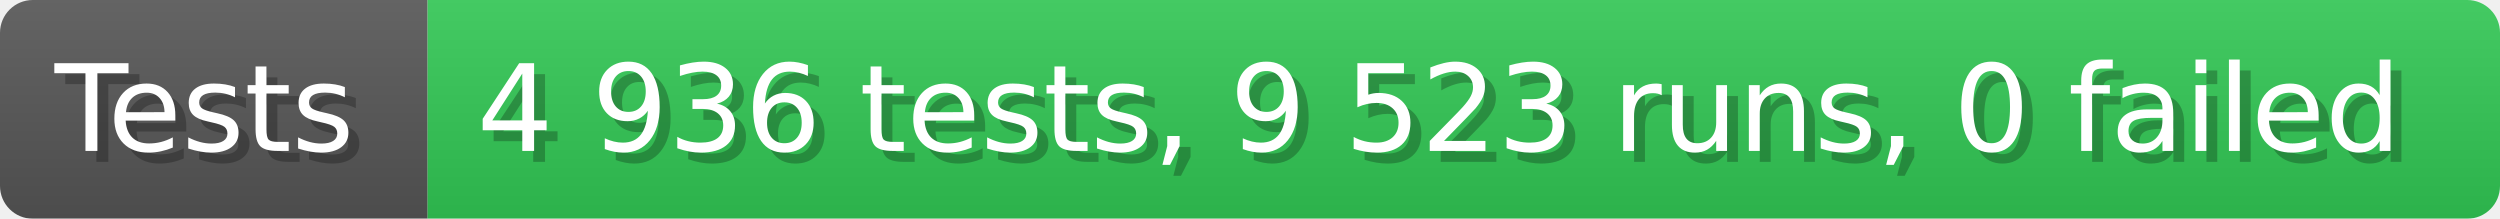
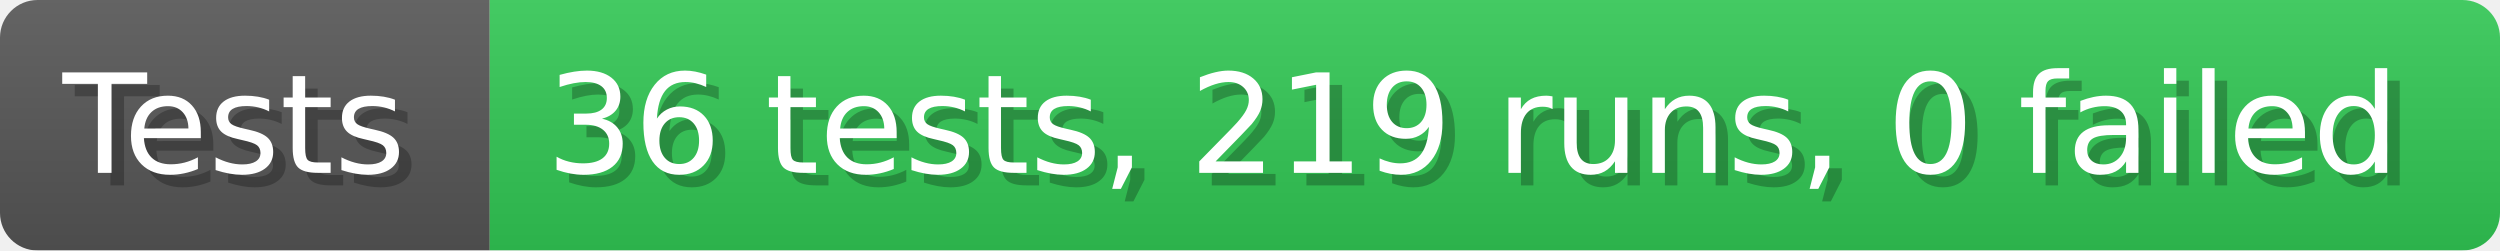
- <svg xmlns="http://www.w3.org/2000/svg" width="228.6" height="20" viewBox="0 0 2286 200" role="img" aria-label="Tests: 4 936 tests, 9 523 runs, 0 failed">
+ <svg xmlns="http://www.w3.org/2000/svg" width="199.6" height="20" viewBox="0 0 1996 200" role="img" aria-label="Tests: 36 tests, 219 runs, 0 failed">
  <linearGradient id="a" x2="0" y2="100%">
    <stop offset="0" stop-opacity=".1" stop-color="#EEE" />
    <stop offset="1" stop-opacity=".1" />
  </linearGradient>
  <mask id="m">
-     <rect width="2286" height="200" rx="30" fill="#FFF" />
+     <rect width="1996" height="200" rx="30" fill="#FFF" />
  </mask>
  <g mask="url(#m)">
    <rect width="391" height="200" fill="#555" />
-     <rect width="1895" height="200" fill="#31c653" x="391" />
-     <rect width="2286" height="200" fill="url(#a)" />
+     <rect width="1605" height="200" fill="#31c653" x="391" />
+     <rect width="1996" height="200" fill="url(#a)" />
  </g>
  <g aria-hidden="true" fill="#fff" text-anchor="start" font-family="Verdana,DejaVu Sans,sans-serif" font-size="110">
    <text x="60" y="148" textLength="291" fill="#000" opacity="0.25">Tests</text>
    <text x="50" y="138" textLength="291">Tests</text>
-     <text x="446" y="148" textLength="1795" fill="#000" opacity="0.25">4 936 tests, 9 523 runs, 0 failed</text>
-     <text x="436" y="138" textLength="1795">4 936 tests, 9 523 runs, 0 failed</text>
+     <text x="446" y="148" textLength="1505" fill="#000" opacity="0.25">36 tests, 219 runs, 0 failed</text>
+     <text x="436" y="138" textLength="1505">36 tests, 219 runs, 0 failed</text>
  </g>
</svg>
